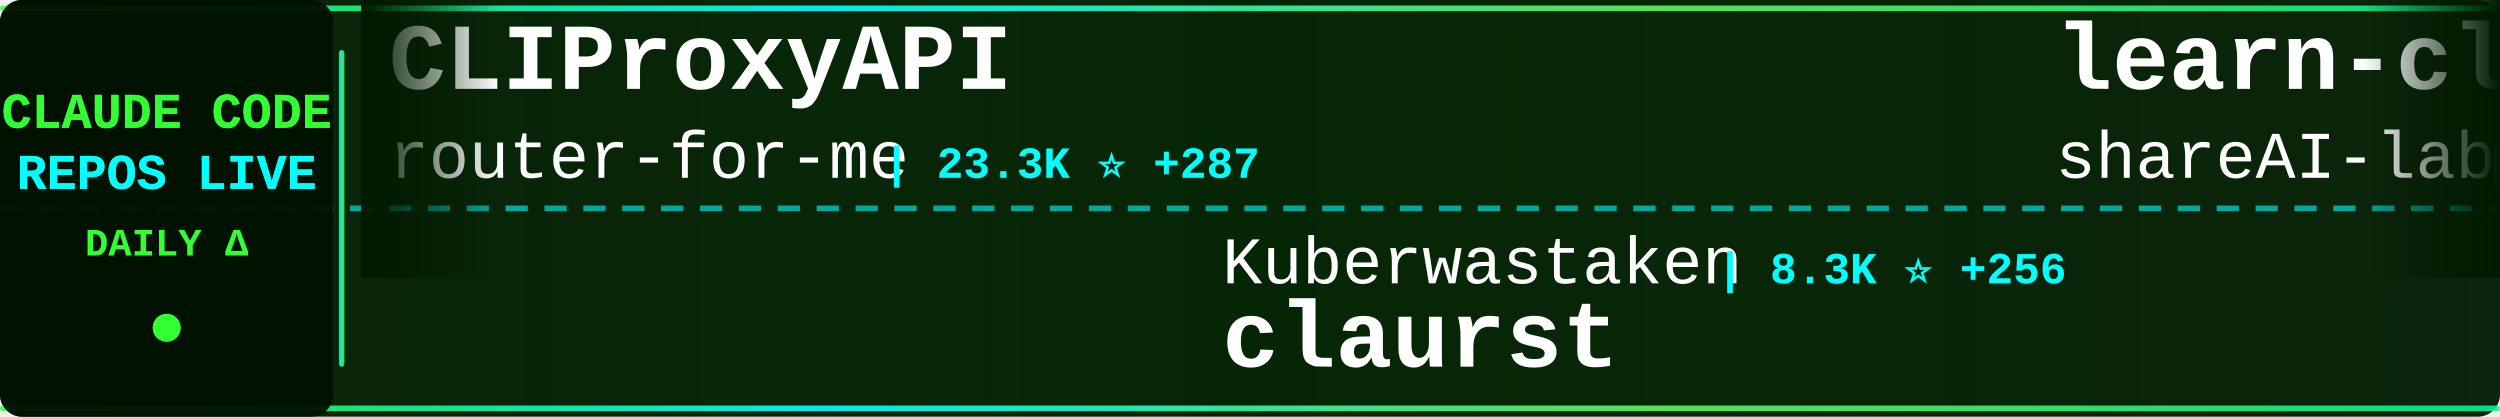
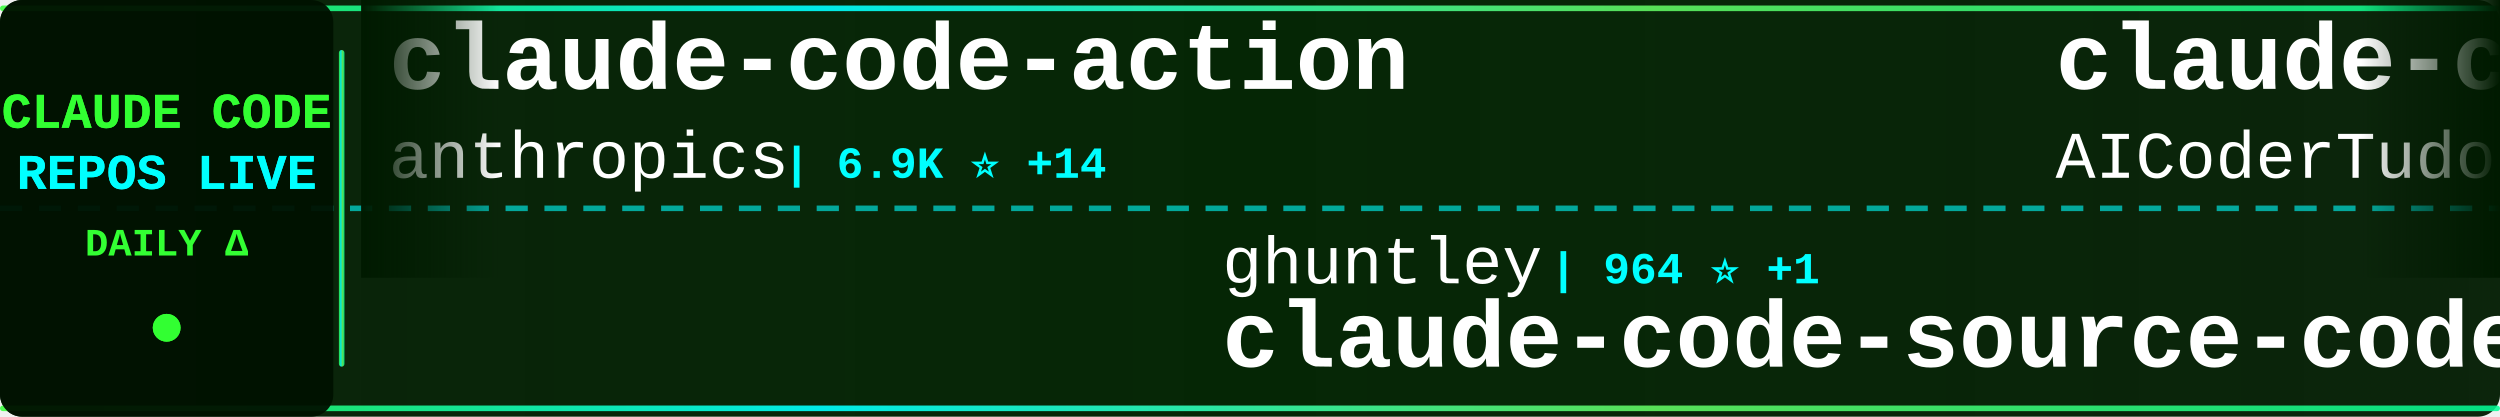
<svg xmlns="http://www.w3.org/2000/svg" width="900" height="150">
  <defs>
    <linearGradient id="tickerBg" x1="0%" y1="0%" x2="100%" y2="0%">
      <stop offset="0%" style="stop-color:#001a00;stop-opacity:0.95" />
      <stop offset="50%" style="stop-color:#002200;stop-opacity:0.98" />
      <stop offset="100%" style="stop-color:#001a00;stop-opacity:0.95" />
    </linearGradient>
    <linearGradient id="borderGrad" x1="0%" y1="0%" x2="100%" y2="0%">
      <stop offset="0%" style="stop-color:#33ff33;stop-opacity:0.85">
        <animate attributeName="stop-opacity" values="0.85;1;0.85" dur="2s" repeatCount="indefinite" />
      </stop>
      <stop offset="33%" style="stop-color:#00ffff;stop-opacity:0.9">
        <animate attributeName="stop-opacity" values="0.9;1;0.9" dur="2.2s" repeatCount="indefinite" />
      </stop>
      <stop offset="66%" style="stop-color:#66ff66;stop-opacity:0.85">
        <animate attributeName="stop-opacity" values="0.85;1;0.85" dur="1.8s" repeatCount="indefinite" />
      </stop>
      <stop offset="100%" style="stop-color:#00ff99;stop-opacity:0.85">
        <animate attributeName="stop-opacity" values="0.85;1;0.85" dur="2s" repeatCount="indefinite" />
      </stop>
    </linearGradient>
    <filter id="textGlow">
      <feGaussianBlur stdDeviation="0.1" result="coloredBlur" />
      <feMerge>
        <feMergeNode in="coloredBlur" />
        <feMergeNode in="SourceGraphic" />
      </feMerge>
    </filter>
    <filter id="metricGlow">
      <feGaussianBlur stdDeviation="0.2" result="coloredBlur" />
      <feMerge>
        <feMergeNode in="coloredBlur" />
        <feMergeNode in="SourceGraphic" />
      </feMerge>
    </filter>
    <linearGradient id="leftFade" x1="0%" y1="0%" x2="100%" y2="0%">
      <stop offset="0%" style="stop-color:#001a00;stop-opacity:1" />
      <stop offset="100%" style="stop-color:#001a00;stop-opacity:0" />
    </linearGradient>
    <linearGradient id="rightFade" x1="0%" y1="0%" x2="100%" y2="0%">
      <stop offset="0%" style="stop-color:#001a00;stop-opacity:0" />
      <stop offset="100%" style="stop-color:#001a00;stop-opacity:1" />
    </linearGradient>
  </defs>
  <rect width="900" height="150" fill="url(#tickerBg)" rx="8" />
  <rect x="0" y="2" width="900" height="2" fill="url(#borderGrad)" rx="1" />
  <rect x="0" y="146" width="900" height="2" fill="url(#borderGrad)" rx="1" />
  <line x1="0" y1="75" x2="900" y2="75" stroke="#00ffff" stroke-width="2" stroke-dasharray="8 6" opacity="0.6" />
  <rect x="0" y="0" width="120" height="150" fill="#001100" opacity="0.95" rx="8" />
  <text x="60" y="46" font-family="'Courier New', monospace" font-size="18" font-weight="bold" fill="#33ff33" text-anchor="middle" filter="url(#textGlow)">
    CLAUDE CODE
  </text>
  <text x="60" y="68" font-family="'Courier New', monospace" font-size="18" font-weight="bold" fill="#00ffff" text-anchor="middle" filter="url(#textGlow)">
    REPOS LIVE
  </text>
  <text x="60" y="92" font-family="'Courier New', monospace" font-size="14" font-weight="bold" fill="#33ff33" text-anchor="middle">
    DAILY Δ
  </text>
  <circle cx="60" cy="118" r="5" fill="#33ff33" filter="url(#metricGlow)">
    <animate attributeName="r" values="4;6;4" dur="1.5s" repeatCount="indefinite" />
    <animate attributeName="opacity" values="0.6;1;0.6" dur="1.5s" repeatCount="indefinite" />
  </circle>
  <rect x="122" y="18" width="2" height="114" fill="url(#borderGrad)" rx="1" />
  <clipPath id="tickerClip">
    <rect x="130" y="0" width="770" height="150" />
  </clipPath>
  <g clip-path="url(#tickerClip)">
    <g id="tickerItems">
      <animateTransform attributeName="transform" attributeType="XML" type="translate" from="0 0" to="-3000 0" dur="54s" repeatCount="indefinite" />
      <g transform="translate(0, 0)">
-         <text x="140" y="32" font-family="'Courier New', monospace" font-size="34" font-weight="bold" fill="#ffffff">CLIProxyAPI</text>
-         <text x="140" y="64" font-family="'Courier New', monospace" font-size="24" font-weight="normal" fill="#ffffff" opacity="1.0">router-for-me</text>
-         <text x="318" y="64" font-family="'Courier New', monospace" font-size="16" font-weight="bold" fill="#00ffff"> | 23.3K ⭐ +287</text>
+         <text x="140" y="32" font-family="'Courier New', monospace" font-size="34" font-weight="bold" fill="#ffffff">claude-code-action</text>
+         <text x="140" y="64" font-family="'Courier New', monospace" font-size="24" font-weight="normal" fill="#ffffff" opacity="1.0">anthropics</text>
+         <text x="282" y="64" font-family="'Courier New', monospace" font-size="16" font-weight="bold" fill="#00ffff"> | 6.9K ⭐ +14</text>
      </g>
      <g transform="translate(300, 0)">
-         <text x="140" y="102" font-family="'Courier New', monospace" font-size="24" font-weight="normal" fill="#ffffff" opacity="1.0">Kuberwastaken</text>
-         <text x="318" y="102" font-family="'Courier New', monospace" font-size="16" font-weight="bold" fill="#00ffff"> | 8.3K ⭐ +256</text>
-         <text x="140" y="132" font-family="'Courier New', monospace" font-size="34" font-weight="bold" fill="#ffffff">claurst</text>
+         <text x="140" y="102" font-family="'Courier New', monospace" font-size="24" font-weight="normal" fill="#ffffff" opacity="1.0">ghuntley</text>
+         <text x="258" y="102" font-family="'Courier New', monospace" font-size="16" font-weight="bold" fill="#00ffff"> | 964 ⭐ +1</text>
+         <text x="140" y="132" font-family="'Courier New', monospace" font-size="34" font-weight="bold" fill="#ffffff">claude-code-source-code-...</text>
      </g>
      <g transform="translate(600, 0)">
-         <text x="140" y="32" font-family="'Courier New', monospace" font-size="34" font-weight="bold" fill="#ffffff">learn-claude-code</text>
-         <text x="140" y="64" font-family="'Courier New', monospace" font-size="24" font-weight="normal" fill="#ffffff" opacity="1.0">shareAI-lab</text>
-         <text x="294" y="64" font-family="'Courier New', monospace" font-size="16" font-weight="bold" fill="#00ffff"> | 48.7K ⭐ +390</text>
+         <text x="140" y="32" font-family="'Courier New', monospace" font-size="34" font-weight="bold" fill="#ffffff">claude-code-tudou</text>
+         <text x="140" y="64" font-family="'Courier New', monospace" font-size="24" font-weight="normal" fill="#ffffff" opacity="1.0">AICoderTudou</text>
+         <text x="306" y="64" font-family="'Courier New', monospace" font-size="16" font-weight="bold" fill="#00ffff"> | 412 ⭐ +27</text>
      </g>
      <g transform="translate(900, 0)">
-         <text x="140" y="102" font-family="'Courier New', monospace" font-size="24" font-weight="normal" fill="#ffffff" opacity="1.0">zstmfhy</text>
-         <text x="246" y="102" font-family="'Courier New', monospace" font-size="16" font-weight="bold" fill="#00ffff"> | 187 ⭐ +3</text>
-         <text x="140" y="132" font-family="'Courier New', monospace" font-size="34" font-weight="bold" fill="#ffffff">Claude-code</text>
+         <text x="140" y="102" font-family="'Courier New', monospace" font-size="24" font-weight="normal" fill="#ffffff" opacity="1.0">bfly123</text>
+         <text x="246" y="102" font-family="'Courier New', monospace" font-size="16" font-weight="bold" fill="#00ffff"> | 2.1K ⭐ +11</text>
+         <text x="140" y="132" font-family="'Courier New', monospace" font-size="34" font-weight="bold" fill="#ffffff">claude_code_bridge</text>
      </g>
      <g transform="translate(1200, 0)">
-         <text x="140" y="32" font-family="'Courier New', monospace" font-size="34" font-weight="bold" fill="#ffffff">skills</text>
-         <text x="140" y="64" font-family="'Courier New', monospace" font-size="24" font-weight="normal" fill="#ffffff" opacity="1.0">anthropics</text>
-         <text x="282" y="64" font-family="'Courier New', monospace" font-size="16" font-weight="bold" fill="#00ffff"> | 111.1K ⭐ +536</text>
+         <text x="140" y="32" font-family="'Courier New', monospace" font-size="34" font-weight="bold" fill="#ffffff">claude-howto</text>
+         <text x="140" y="64" font-family="'Courier New', monospace" font-size="24" font-weight="normal" fill="#ffffff" opacity="1.0">luongnv89</text>
+         <text x="270" y="64" font-family="'Courier New', monospace" font-size="16" font-weight="bold" fill="#00ffff"> | 20.7K ⭐ +1.2K</text>
      </g>
      <g transform="translate(1500, 0)">
-         <text x="140" y="102" font-family="'Courier New', monospace" font-size="24" font-weight="normal" fill="#ffffff" opacity="1.0">lst97</text>
-         <text x="222" y="102" font-family="'Courier New', monospace" font-size="16" font-weight="bold" fill="#00ffff"> | 1.5K ⭐ +1</text>
-         <text x="140" y="132" font-family="'Courier New', monospace" font-size="34" font-weight="bold" fill="#ffffff">claude-code-sub-agents</text>
+         <text x="140" y="102" font-family="'Courier New', monospace" font-size="24" font-weight="normal" fill="#ffffff" opacity="1.0">sickn33</text>
+         <text x="246" y="102" font-family="'Courier New', monospace" font-size="16" font-weight="bold" fill="#00ffff"> | 30.9K ⭐ +242</text>
+         <text x="140" y="132" font-family="'Courier New', monospace" font-size="34" font-weight="bold" fill="#ffffff">antigravity-awesome-skil...</text>
      </g>
      <g transform="translate(1800, 0)">
-         <text x="140" y="32" font-family="'Courier New', monospace" font-size="34" font-weight="bold" fill="#ffffff">edmunds-claude-code</text>
-         <text x="140" y="64" font-family="'Courier New', monospace" font-size="24" font-weight="normal" fill="#ffffff" opacity="1.0">edmund-io</text>
-         <text x="270" y="64" font-family="'Courier New', monospace" font-size="16" font-weight="bold" fill="#00ffff"> | 1.4K ⭐</text>
+         <text x="140" y="32" font-family="'Courier New', monospace" font-size="34" font-weight="bold" fill="#ffffff">claude-skills</text>
+         <text x="140" y="64" font-family="'Courier New', monospace" font-size="24" font-weight="normal" fill="#ffffff" opacity="1.0">alirezarezvani</text>
+         <text x="330" y="64" font-family="'Courier New', monospace" font-size="16" font-weight="bold" fill="#00ffff"> | 9.6K ⭐ +241</text>
      </g>
      <g transform="translate(2100, 0)">
-         <text x="140" y="102" font-family="'Courier New', monospace" font-size="24" font-weight="normal" fill="#ffffff" opacity="1.0">ding113</text>
-         <text x="246" y="102" font-family="'Courier New', monospace" font-size="16" font-weight="bold" fill="#00ffff"> | 2.3K ⭐ +13</text>
-         <text x="140" y="132" font-family="'Courier New', monospace" font-size="34" font-weight="bold" fill="#ffffff">claude-code-hub</text>
+         <text x="140" y="102" font-family="'Courier New', monospace" font-size="24" font-weight="normal" fill="#ffffff" opacity="1.0">ponponon</text>
+         <text x="258" y="102" font-family="'Courier New', monospace" font-size="16" font-weight="bold" fill="#00ffff"> | 2.0K ⭐ +32</text>
+         <text x="140" y="132" font-family="'Courier New', monospace" font-size="34" font-weight="bold" fill="#ffffff">claude_code_src</text>
      </g>
      <g transform="translate(2400, 0)">
-         <text x="140" y="32" font-family="'Courier New', monospace" font-size="34" font-weight="bold" fill="#ffffff">claude-code-system-promp...</text>
-         <text x="140" y="64" font-family="'Courier New', monospace" font-size="24" font-weight="normal" fill="#ffffff" opacity="1.0">Piebald-AI</text>
-         <text x="282" y="64" font-family="'Courier New', monospace" font-size="16" font-weight="bold" fill="#00ffff"> | 8.3K ⭐ +59</text>
+         <text x="140" y="32" font-family="'Courier New', monospace" font-size="34" font-weight="bold" fill="#ffffff">claude-code-tips</text>
+         <text x="140" y="64" font-family="'Courier New', monospace" font-size="24" font-weight="normal" fill="#ffffff" opacity="1.0">ykdojo</text>
+         <text x="234" y="64" font-family="'Courier New', monospace" font-size="16" font-weight="bold" fill="#00ffff"> | 7.2K ⭐ +24</text>
      </g>
      <g transform="translate(2700, 0)">
-         <text x="140" y="102" font-family="'Courier New', monospace" font-size="24" font-weight="normal" fill="#ffffff" opacity="1.0">wshobson</text>
-         <text x="258" y="102" font-family="'Courier New', monospace" font-size="16" font-weight="bold" fill="#00ffff"> | 33.0K ⭐ +71</text>
-         <text x="140" y="132" font-family="'Courier New', monospace" font-size="34" font-weight="bold" fill="#ffffff">agents</text>
+         <text x="140" y="102" font-family="'Courier New', monospace" font-size="24" font-weight="normal" fill="#ffffff" opacity="1.0">wanshuiyin</text>
+         <text x="282" y="102" font-family="'Courier New', monospace" font-size="16" font-weight="bold" fill="#00ffff"> | 5.6K ⭐ +93</text>
+         <text x="140" y="132" font-family="'Courier New', monospace" font-size="34" font-weight="bold" fill="#ffffff">Auto-claude-code-researc...</text>
      </g>
      <g transform="translate(3000, 0)">
-         <text x="140" y="32" font-family="'Courier New', monospace" font-size="34" font-weight="bold" fill="#ffffff">CLIProxyAPI</text>
-         <text x="140" y="64" font-family="'Courier New', monospace" font-size="24" font-weight="normal" fill="#ffffff" opacity="1.0">router-for-me</text>
-         <text x="318" y="64" font-family="'Courier New', monospace" font-size="16" font-weight="bold" fill="#00ffff"> | 23.3K ⭐ +287</text>
+         <text x="140" y="32" font-family="'Courier New', monospace" font-size="34" font-weight="bold" fill="#ffffff">claude-code-action</text>
+         <text x="140" y="64" font-family="'Courier New', monospace" font-size="24" font-weight="normal" fill="#ffffff" opacity="1.0">anthropics</text>
+         <text x="282" y="64" font-family="'Courier New', monospace" font-size="16" font-weight="bold" fill="#00ffff"> | 6.9K ⭐ +14</text>
      </g>
      <g transform="translate(3300, 0)">
-         <text x="140" y="102" font-family="'Courier New', monospace" font-size="24" font-weight="normal" fill="#ffffff" opacity="1.0">Kuberwastaken</text>
-         <text x="318" y="102" font-family="'Courier New', monospace" font-size="16" font-weight="bold" fill="#00ffff"> | 8.3K ⭐ +256</text>
-         <text x="140" y="132" font-family="'Courier New', monospace" font-size="34" font-weight="bold" fill="#ffffff">claurst</text>
+         <text x="140" y="102" font-family="'Courier New', monospace" font-size="24" font-weight="normal" fill="#ffffff" opacity="1.0">ghuntley</text>
+         <text x="258" y="102" font-family="'Courier New', monospace" font-size="16" font-weight="bold" fill="#00ffff"> | 964 ⭐ +1</text>
+         <text x="140" y="132" font-family="'Courier New', monospace" font-size="34" font-weight="bold" fill="#ffffff">claude-code-source-code-...</text>
      </g>
      <g transform="translate(3600, 0)">
-         <text x="140" y="32" font-family="'Courier New', monospace" font-size="34" font-weight="bold" fill="#ffffff">learn-claude-code</text>
-         <text x="140" y="64" font-family="'Courier New', monospace" font-size="24" font-weight="normal" fill="#ffffff" opacity="1.0">shareAI-lab</text>
-         <text x="294" y="64" font-family="'Courier New', monospace" font-size="16" font-weight="bold" fill="#00ffff"> | 48.7K ⭐ +390</text>
+         <text x="140" y="32" font-family="'Courier New', monospace" font-size="34" font-weight="bold" fill="#ffffff">claude-code-tudou</text>
+         <text x="140" y="64" font-family="'Courier New', monospace" font-size="24" font-weight="normal" fill="#ffffff" opacity="1.0">AICoderTudou</text>
+         <text x="306" y="64" font-family="'Courier New', monospace" font-size="16" font-weight="bold" fill="#00ffff"> | 412 ⭐ +27</text>
      </g>
      <g transform="translate(3900, 0)">
-         <text x="140" y="102" font-family="'Courier New', monospace" font-size="24" font-weight="normal" fill="#ffffff" opacity="1.0">zstmfhy</text>
-         <text x="246" y="102" font-family="'Courier New', monospace" font-size="16" font-weight="bold" fill="#00ffff"> | 187 ⭐ +3</text>
-         <text x="140" y="132" font-family="'Courier New', monospace" font-size="34" font-weight="bold" fill="#ffffff">Claude-code</text>
+         <text x="140" y="102" font-family="'Courier New', monospace" font-size="24" font-weight="normal" fill="#ffffff" opacity="1.0">bfly123</text>
+         <text x="246" y="102" font-family="'Courier New', monospace" font-size="16" font-weight="bold" fill="#00ffff"> | 2.1K ⭐ +11</text>
+         <text x="140" y="132" font-family="'Courier New', monospace" font-size="34" font-weight="bold" fill="#ffffff">claude_code_bridge</text>
      </g>
    </g>
  </g>
  <rect x="130" y="0" width="50" height="100" fill="url(#leftFade)" />
  <rect x="850" y="0" width="50" height="100" fill="url(#rightFade)" />
</svg>
